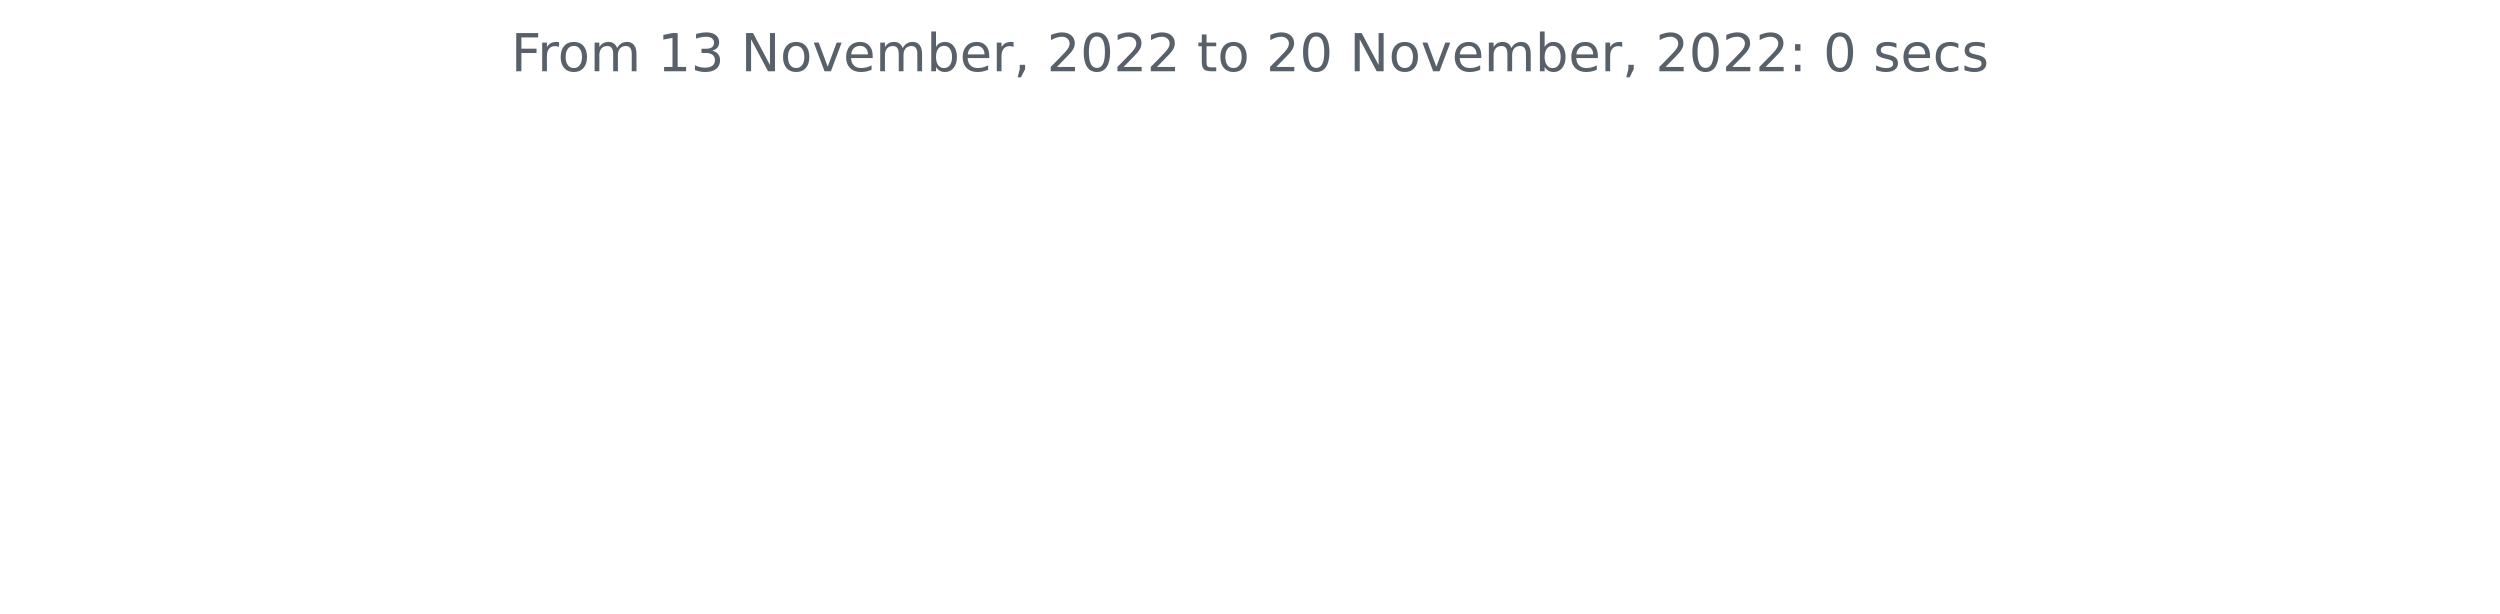
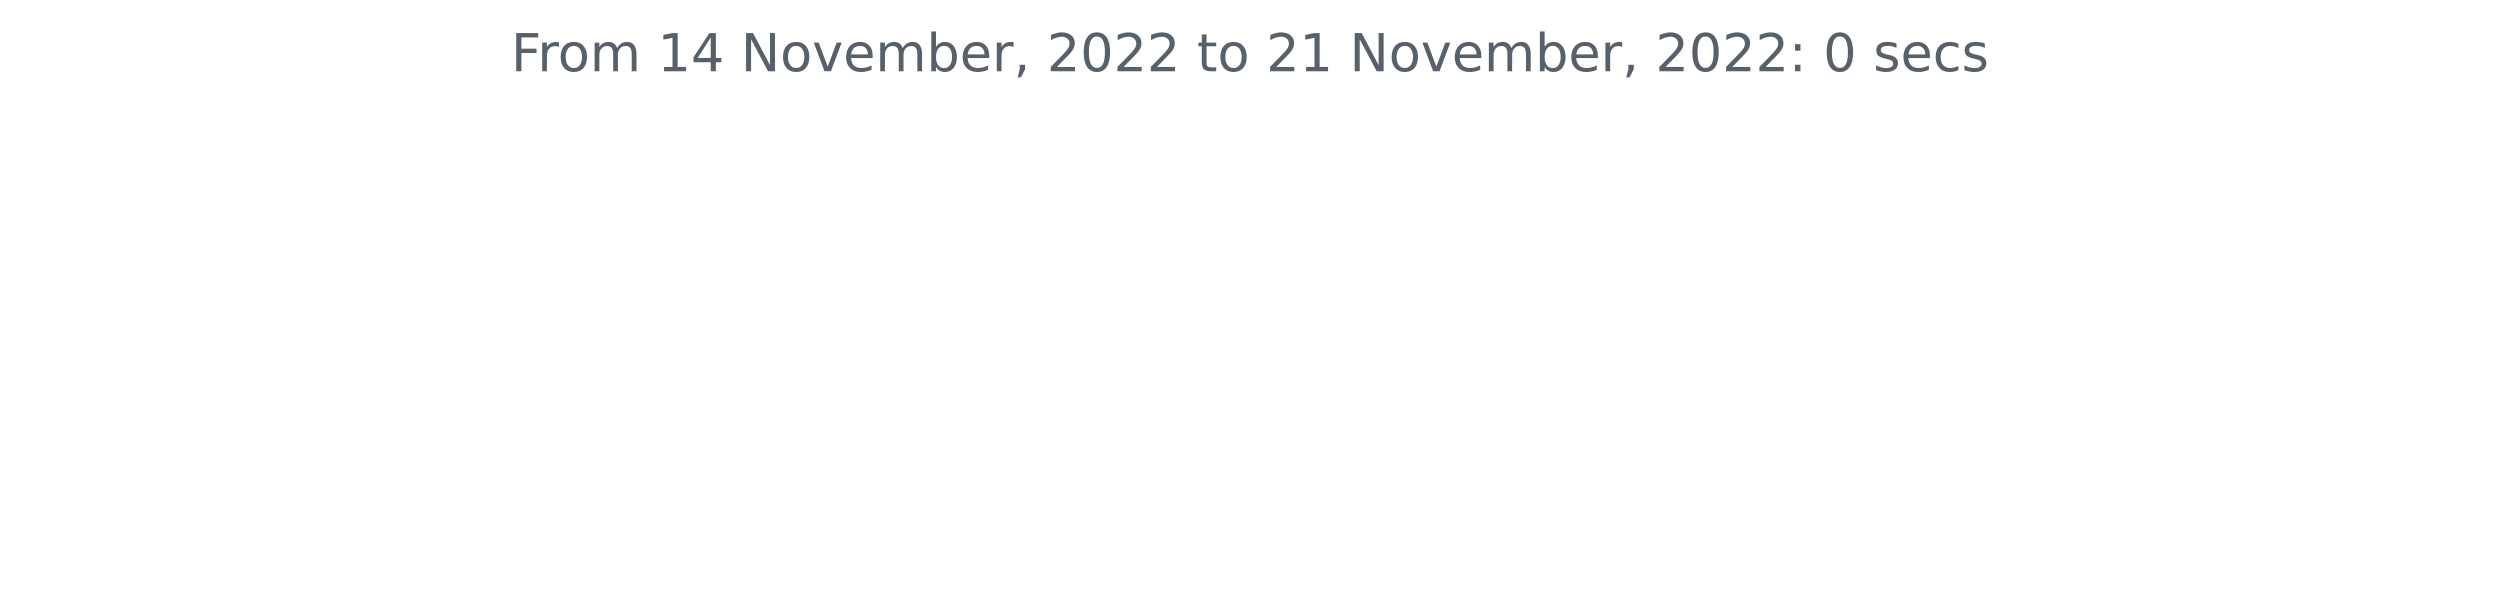
<svg xmlns="http://www.w3.org/2000/svg" xmlns:xlink="http://www.w3.org/1999/xlink" width="572.4pt" height="140.398pt" viewBox="0 0 572.4 140.398" version="1.1">
  <defs>
    <style type="text/css">*{stroke-linejoin: round; stroke-linecap: butt}</style>
  </defs>
  <g id="figure_1">
    <g id="patch_1">
      <path d="M 0 140.398  L 572.4 140.398  L 572.4 0  L 0 0  L 0 140.398  z " style="fill: none" />
    </g>
    <g id="axes_1">
      <g id="matplotlib.axis_1" />
      <g id="matplotlib.axis_2" />
      <g id="text_1">
        <g style="fill: #586069" transform="translate(117.0169 16.31812)scale(0.12 -0.12)">
          <defs>
            <path id="DejaVuSans-46" d="M 628 4666  L 3309 4666  L 3309 4134  L 1259 4134  L 1259 2759  L 3109 2759  L 3109 2228  L 1259 2228  L 1259 0  L 628 0  L 628 4666  z " transform="scale(0.015625)" />
            <path id="DejaVuSans-72" d="M 2631 2963  Q 2534 3019 2420 3045  Q 2306 3072 2169 3072  Q 1681 3072 1420 2755  Q 1159 2438 1159 1844  L 1159 0  L 581 0  L 581 3500  L 1159 3500  L 1159 2956  Q 1341 3275 1631 3429  Q 1922 3584 2338 3584  Q 2397 3584 2469 3576  Q 2541 3569 2628 3553  L 2631 2963  z " transform="scale(0.015625)" />
            <path id="DejaVuSans-6f" d="M 1959 3097  Q 1497 3097 1228 2736  Q 959 2375 959 1747  Q 959 1119 1226 758  Q 1494 397 1959 397  Q 2419 397 2687 759  Q 2956 1122 2956 1747  Q 2956 2369 2687 2733  Q 2419 3097 1959 3097  z M 1959 3584  Q 2709 3584 3137 3096  Q 3566 2609 3566 1747  Q 3566 888 3137 398  Q 2709 -91 1959 -91  Q 1206 -91 779 398  Q 353 888 353 1747  Q 353 2609 779 3096  Q 1206 3584 1959 3584  z " transform="scale(0.015625)" />
            <path id="DejaVuSans-6d" d="M 3328 2828  Q 3544 3216 3844 3400  Q 4144 3584 4550 3584  Q 5097 3584 5394 3201  Q 5691 2819 5691 2113  L 5691 0  L 5113 0  L 5113 2094  Q 5113 2597 4934 2840  Q 4756 3084 4391 3084  Q 3944 3084 3684 2787  Q 3425 2491 3425 1978  L 3425 0  L 2847 0  L 2847 2094  Q 2847 2600 2669 2842  Q 2491 3084 2119 3084  Q 1678 3084 1418 2786  Q 1159 2488 1159 1978  L 1159 0  L 581 0  L 581 3500  L 1159 3500  L 1159 2956  Q 1356 3278 1631 3431  Q 1906 3584 2284 3584  Q 2666 3584 2933 3390  Q 3200 3197 3328 2828  z " transform="scale(0.015625)" />
            <path id="DejaVuSans-20" transform="scale(0.015625)" />
            <path id="DejaVuSans-31" d="M 794 531  L 1825 531  L 1825 4091  L 703 3866  L 703 4441  L 1819 4666  L 2450 4666  L 2450 531  L 3481 531  L 3481 0  L 794 0  L 794 531  z " transform="scale(0.015625)" />
-             <path id="DejaVuSans-33" d="M 2597 2516  Q 3050 2419 3304 2112  Q 3559 1806 3559 1356  Q 3559 666 3084 287  Q 2609 -91 1734 -91  Q 1441 -91 1130 -33  Q 819 25 488 141  L 488 750  Q 750 597 1062 519  Q 1375 441 1716 441  Q 2309 441 2620 675  Q 2931 909 2931 1356  Q 2931 1769 2642 2001  Q 2353 2234 1838 2234  L 1294 2234  L 1294 2753  L 1863 2753  Q 2328 2753 2575 2939  Q 2822 3125 2822 3475  Q 2822 3834 2567 4026  Q 2313 4219 1838 4219  Q 1578 4219 1281 4162  Q 984 4106 628 3988  L 628 4550  Q 988 4650 1302 4700  Q 1616 4750 1894 4750  Q 2613 4750 3031 4423  Q 3450 4097 3450 3541  Q 3450 3153 3228 2886  Q 3006 2619 2597 2516  z " transform="scale(0.015625)" />
+             <path id="DejaVuSans-34" d="M 2419 4116  L 825 1625  L 2419 1625  L 2419 4116  z M 2253 4666  L 3047 4666  L 3047 1625  L 3713 1625  L 3713 1100  L 3047 1100  L 3047 0  L 2419 0  L 2419 1100  L 313 1100  L 313 1709  L 2253 4666  z " transform="scale(0.015625)" />
            <path id="DejaVuSans-4e" d="M 628 4666  L 1478 4666  L 3547 763  L 3547 4666  L 4159 4666  L 4159 0  L 3309 0  L 1241 3903  L 1241 0  L 628 0  L 628 4666  z " transform="scale(0.015625)" />
            <path id="DejaVuSans-76" d="M 191 3500  L 800 3500  L 1894 563  L 2988 3500  L 3597 3500  L 2284 0  L 1503 0  L 191 3500  z " transform="scale(0.015625)" />
            <path id="DejaVuSans-65" d="M 3597 1894  L 3597 1613  L 953 1613  Q 991 1019 1311 708  Q 1631 397 2203 397  Q 2534 397 2845 478  Q 3156 559 3463 722  L 3463 178  Q 3153 47 2828 -22  Q 2503 -91 2169 -91  Q 1331 -91 842 396  Q 353 884 353 1716  Q 353 2575 817 3079  Q 1281 3584 2069 3584  Q 2775 3584 3186 3129  Q 3597 2675 3597 1894  z M 3022 2063  Q 3016 2534 2758 2815  Q 2500 3097 2075 3097  Q 1594 3097 1305 2825  Q 1016 2553 972 2059  L 3022 2063  z " transform="scale(0.015625)" />
            <path id="DejaVuSans-62" d="M 3116 1747  Q 3116 2381 2855 2742  Q 2594 3103 2138 3103  Q 1681 3103 1420 2742  Q 1159 2381 1159 1747  Q 1159 1113 1420 752  Q 1681 391 2138 391  Q 2594 391 2855 752  Q 3116 1113 3116 1747  z M 1159 2969  Q 1341 3281 1617 3432  Q 1894 3584 2278 3584  Q 2916 3584 3314 3078  Q 3713 2572 3713 1747  Q 3713 922 3314 415  Q 2916 -91 2278 -91  Q 1894 -91 1617 61  Q 1341 213 1159 525  L 1159 0  L 581 0  L 581 4863  L 1159 4863  L 1159 2969  z " transform="scale(0.015625)" />
            <path id="DejaVuSans-2c" d="M 750 794  L 1409 794  L 1409 256  L 897 -744  L 494 -744  L 750 256  L 750 794  z " transform="scale(0.015625)" />
            <path id="DejaVuSans-32" d="M 1228 531  L 3431 531  L 3431 0  L 469 0  L 469 531  Q 828 903 1448 1529  Q 2069 2156 2228 2338  Q 2531 2678 2651 2914  Q 2772 3150 2772 3378  Q 2772 3750 2511 3984  Q 2250 4219 1831 4219  Q 1534 4219 1204 4116  Q 875 4013 500 3803  L 500 4441  Q 881 4594 1212 4672  Q 1544 4750 1819 4750  Q 2544 4750 2975 4387  Q 3406 4025 3406 3419  Q 3406 3131 3298 2873  Q 3191 2616 2906 2266  Q 2828 2175 2409 1742  Q 1991 1309 1228 531  z " transform="scale(0.015625)" />
            <path id="DejaVuSans-30" d="M 2034 4250  Q 1547 4250 1301 3770  Q 1056 3291 1056 2328  Q 1056 1369 1301 889  Q 1547 409 2034 409  Q 2525 409 2770 889  Q 3016 1369 3016 2328  Q 3016 3291 2770 3770  Q 2525 4250 2034 4250  z M 2034 4750  Q 2819 4750 3233 4129  Q 3647 3509 3647 2328  Q 3647 1150 3233 529  Q 2819 -91 2034 -91  Q 1250 -91 836 529  Q 422 1150 422 2328  Q 422 3509 836 4129  Q 1250 4750 2034 4750  z " transform="scale(0.015625)" />
            <path id="DejaVuSans-74" d="M 1172 4494  L 1172 3500  L 2356 3500  L 2356 3053  L 1172 3053  L 1172 1153  Q 1172 725 1289 603  Q 1406 481 1766 481  L 2356 481  L 2356 0  L 1766 0  Q 1100 0 847 248  Q 594 497 594 1153  L 594 3053  L 172 3053  L 172 3500  L 594 3500  L 594 4494  L 1172 4494  z " transform="scale(0.015625)" />
            <path id="DejaVuSans-3a" d="M 750 794  L 1409 794  L 1409 0  L 750 0  L 750 794  z M 750 3309  L 1409 3309  L 1409 2516  L 750 2516  L 750 3309  z " transform="scale(0.015625)" />
            <path id="DejaVuSans-73" d="M 2834 3397  L 2834 2853  Q 2591 2978 2328 3040  Q 2066 3103 1784 3103  Q 1356 3103 1142 2972  Q 928 2841 928 2578  Q 928 2378 1081 2264  Q 1234 2150 1697 2047  L 1894 2003  Q 2506 1872 2764 1633  Q 3022 1394 3022 966  Q 3022 478 2636 193  Q 2250 -91 1575 -91  Q 1294 -91 989 -36  Q 684 19 347 128  L 347 722  Q 666 556 975 473  Q 1284 391 1588 391  Q 1994 391 2212 530  Q 2431 669 2431 922  Q 2431 1156 2273 1281  Q 2116 1406 1581 1522  L 1381 1569  Q 847 1681 609 1914  Q 372 2147 372 2553  Q 372 3047 722 3315  Q 1072 3584 1716 3584  Q 2034 3584 2315 3537  Q 2597 3491 2834 3397  z " transform="scale(0.015625)" />
            <path id="DejaVuSans-63" d="M 3122 3366  L 3122 2828  Q 2878 2963 2633 3030  Q 2388 3097 2138 3097  Q 1578 3097 1268 2742  Q 959 2388 959 1747  Q 959 1106 1268 751  Q 1578 397 2138 397  Q 2388 397 2633 464  Q 2878 531 3122 666  L 3122 134  Q 2881 22 2623 -34  Q 2366 -91 2075 -91  Q 1284 -91 818 406  Q 353 903 353 1747  Q 353 2603 823 3093  Q 1294 3584 2113 3584  Q 2378 3584 2631 3529  Q 2884 3475 3122 3366  z " transform="scale(0.015625)" />
          </defs>
          <use xlink:href="#DejaVuSans-46" />
          <use xlink:href="#DejaVuSans-72" x="50.27" />
          <use xlink:href="#DejaVuSans-6f" x="89.133" />
          <use xlink:href="#DejaVuSans-6d" x="150.314" />
          <use xlink:href="#DejaVuSans-20" x="247.727" />
          <use xlink:href="#DejaVuSans-31" x="279.514" />
-           <use xlink:href="#DejaVuSans-33" x="343.137" />
+           <use xlink:href="#DejaVuSans-34" x="343.137" />
          <use xlink:href="#DejaVuSans-20" x="406.76" />
          <use xlink:href="#DejaVuSans-4e" x="438.547" />
          <use xlink:href="#DejaVuSans-6f" x="513.352" />
          <use xlink:href="#DejaVuSans-76" x="574.533" />
          <use xlink:href="#DejaVuSans-65" x="633.713" />
          <use xlink:href="#DejaVuSans-6d" x="695.236" />
          <use xlink:href="#DejaVuSans-62" x="792.648" />
          <use xlink:href="#DejaVuSans-65" x="856.125" />
          <use xlink:href="#DejaVuSans-72" x="917.648" />
          <use xlink:href="#DejaVuSans-2c" x="958.762" />
          <use xlink:href="#DejaVuSans-20" x="990.549" />
          <use xlink:href="#DejaVuSans-32" x="1022.336" />
          <use xlink:href="#DejaVuSans-30" x="1085.959" />
          <use xlink:href="#DejaVuSans-32" x="1149.582" />
          <use xlink:href="#DejaVuSans-32" x="1213.205" />
          <use xlink:href="#DejaVuSans-20" x="1276.828" />
          <use xlink:href="#DejaVuSans-74" x="1308.615" />
          <use xlink:href="#DejaVuSans-6f" x="1347.824" />
          <use xlink:href="#DejaVuSans-20" x="1409.006" />
          <use xlink:href="#DejaVuSans-32" x="1440.793" />
-           <use xlink:href="#DejaVuSans-30" x="1504.416" />
+           <use xlink:href="#DejaVuSans-31" x="1504.416" />
          <use xlink:href="#DejaVuSans-20" x="1568.039" />
          <use xlink:href="#DejaVuSans-4e" x="1599.826" />
          <use xlink:href="#DejaVuSans-6f" x="1674.631" />
          <use xlink:href="#DejaVuSans-76" x="1735.812" />
          <use xlink:href="#DejaVuSans-65" x="1794.992" />
          <use xlink:href="#DejaVuSans-6d" x="1856.516" />
          <use xlink:href="#DejaVuSans-62" x="1953.928" />
          <use xlink:href="#DejaVuSans-65" x="2017.404" />
          <use xlink:href="#DejaVuSans-72" x="2078.928" />
          <use xlink:href="#DejaVuSans-2c" x="2120.041" />
          <use xlink:href="#DejaVuSans-20" x="2151.828" />
          <use xlink:href="#DejaVuSans-32" x="2183.615" />
          <use xlink:href="#DejaVuSans-30" x="2247.238" />
          <use xlink:href="#DejaVuSans-32" x="2310.861" />
          <use xlink:href="#DejaVuSans-32" x="2374.484" />
          <use xlink:href="#DejaVuSans-3a" x="2438.107" />
          <use xlink:href="#DejaVuSans-20" x="2471.799" />
          <use xlink:href="#DejaVuSans-30" x="2503.586" />
          <use xlink:href="#DejaVuSans-20" x="2567.209" />
          <use xlink:href="#DejaVuSans-73" x="2598.996" />
          <use xlink:href="#DejaVuSans-65" x="2651.096" />
          <use xlink:href="#DejaVuSans-63" x="2712.619" />
          <use xlink:href="#DejaVuSans-73" x="2767.6" />
        </g>
      </g>
    </g>
  </g>
</svg>
